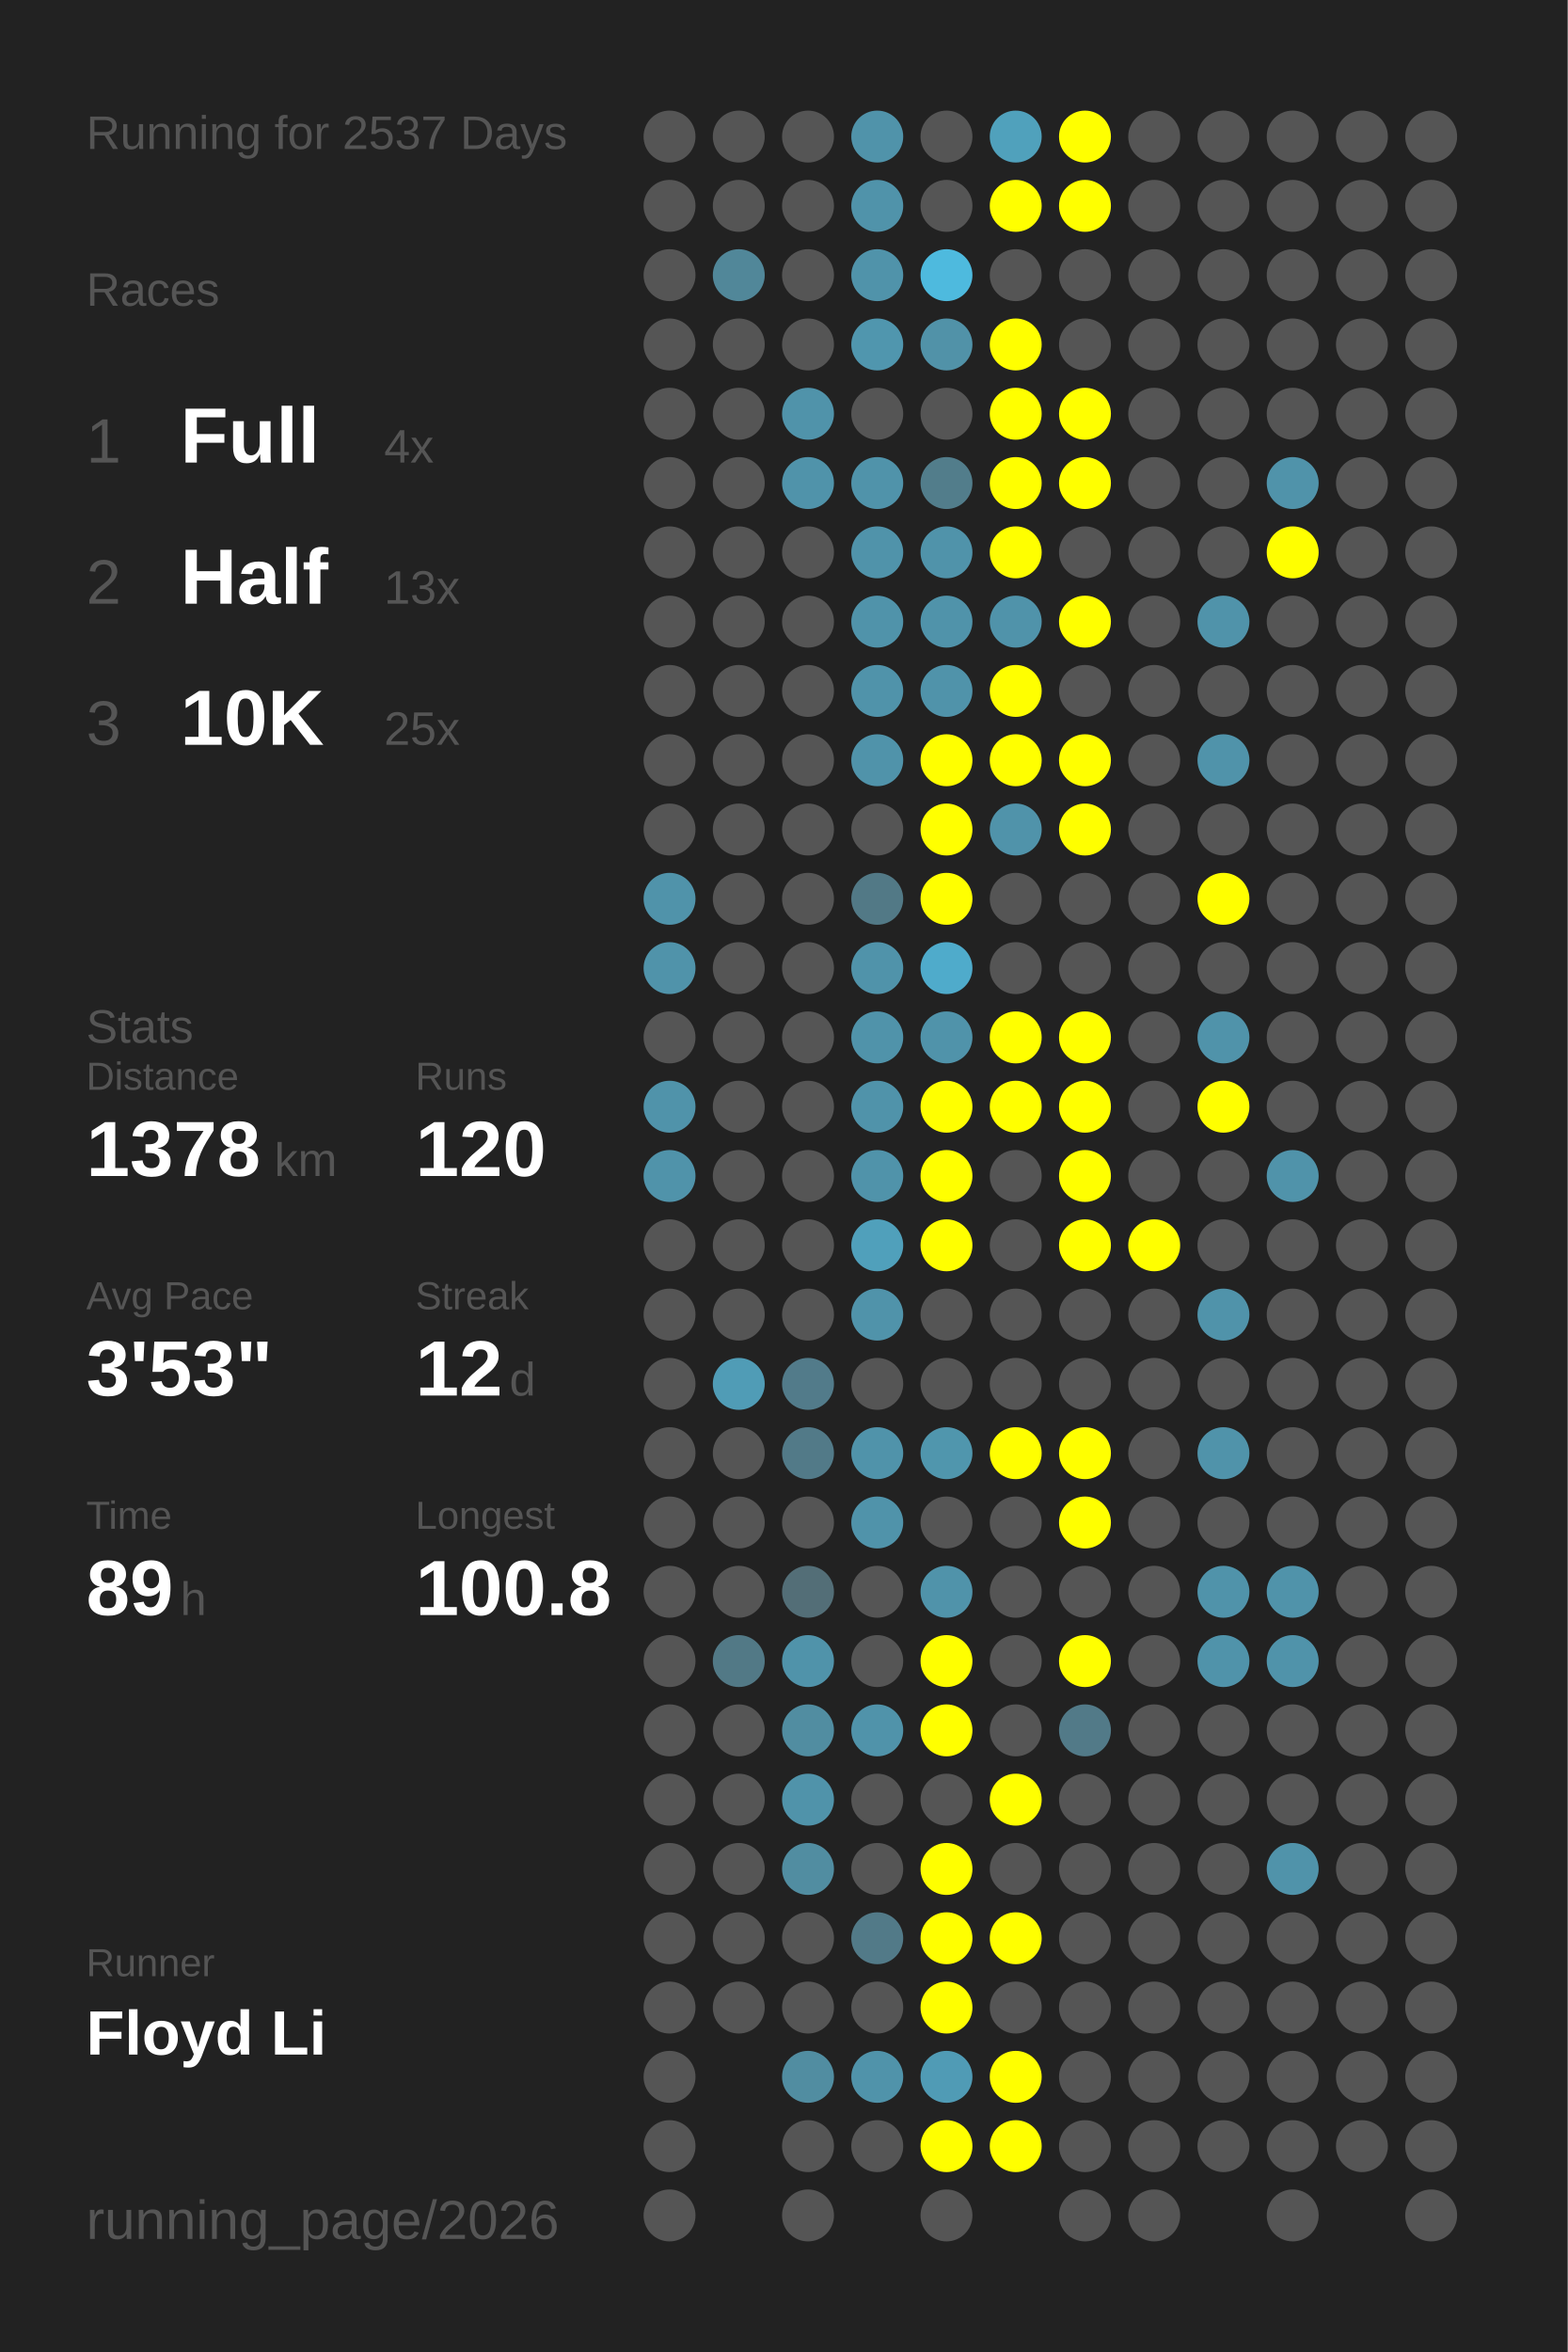
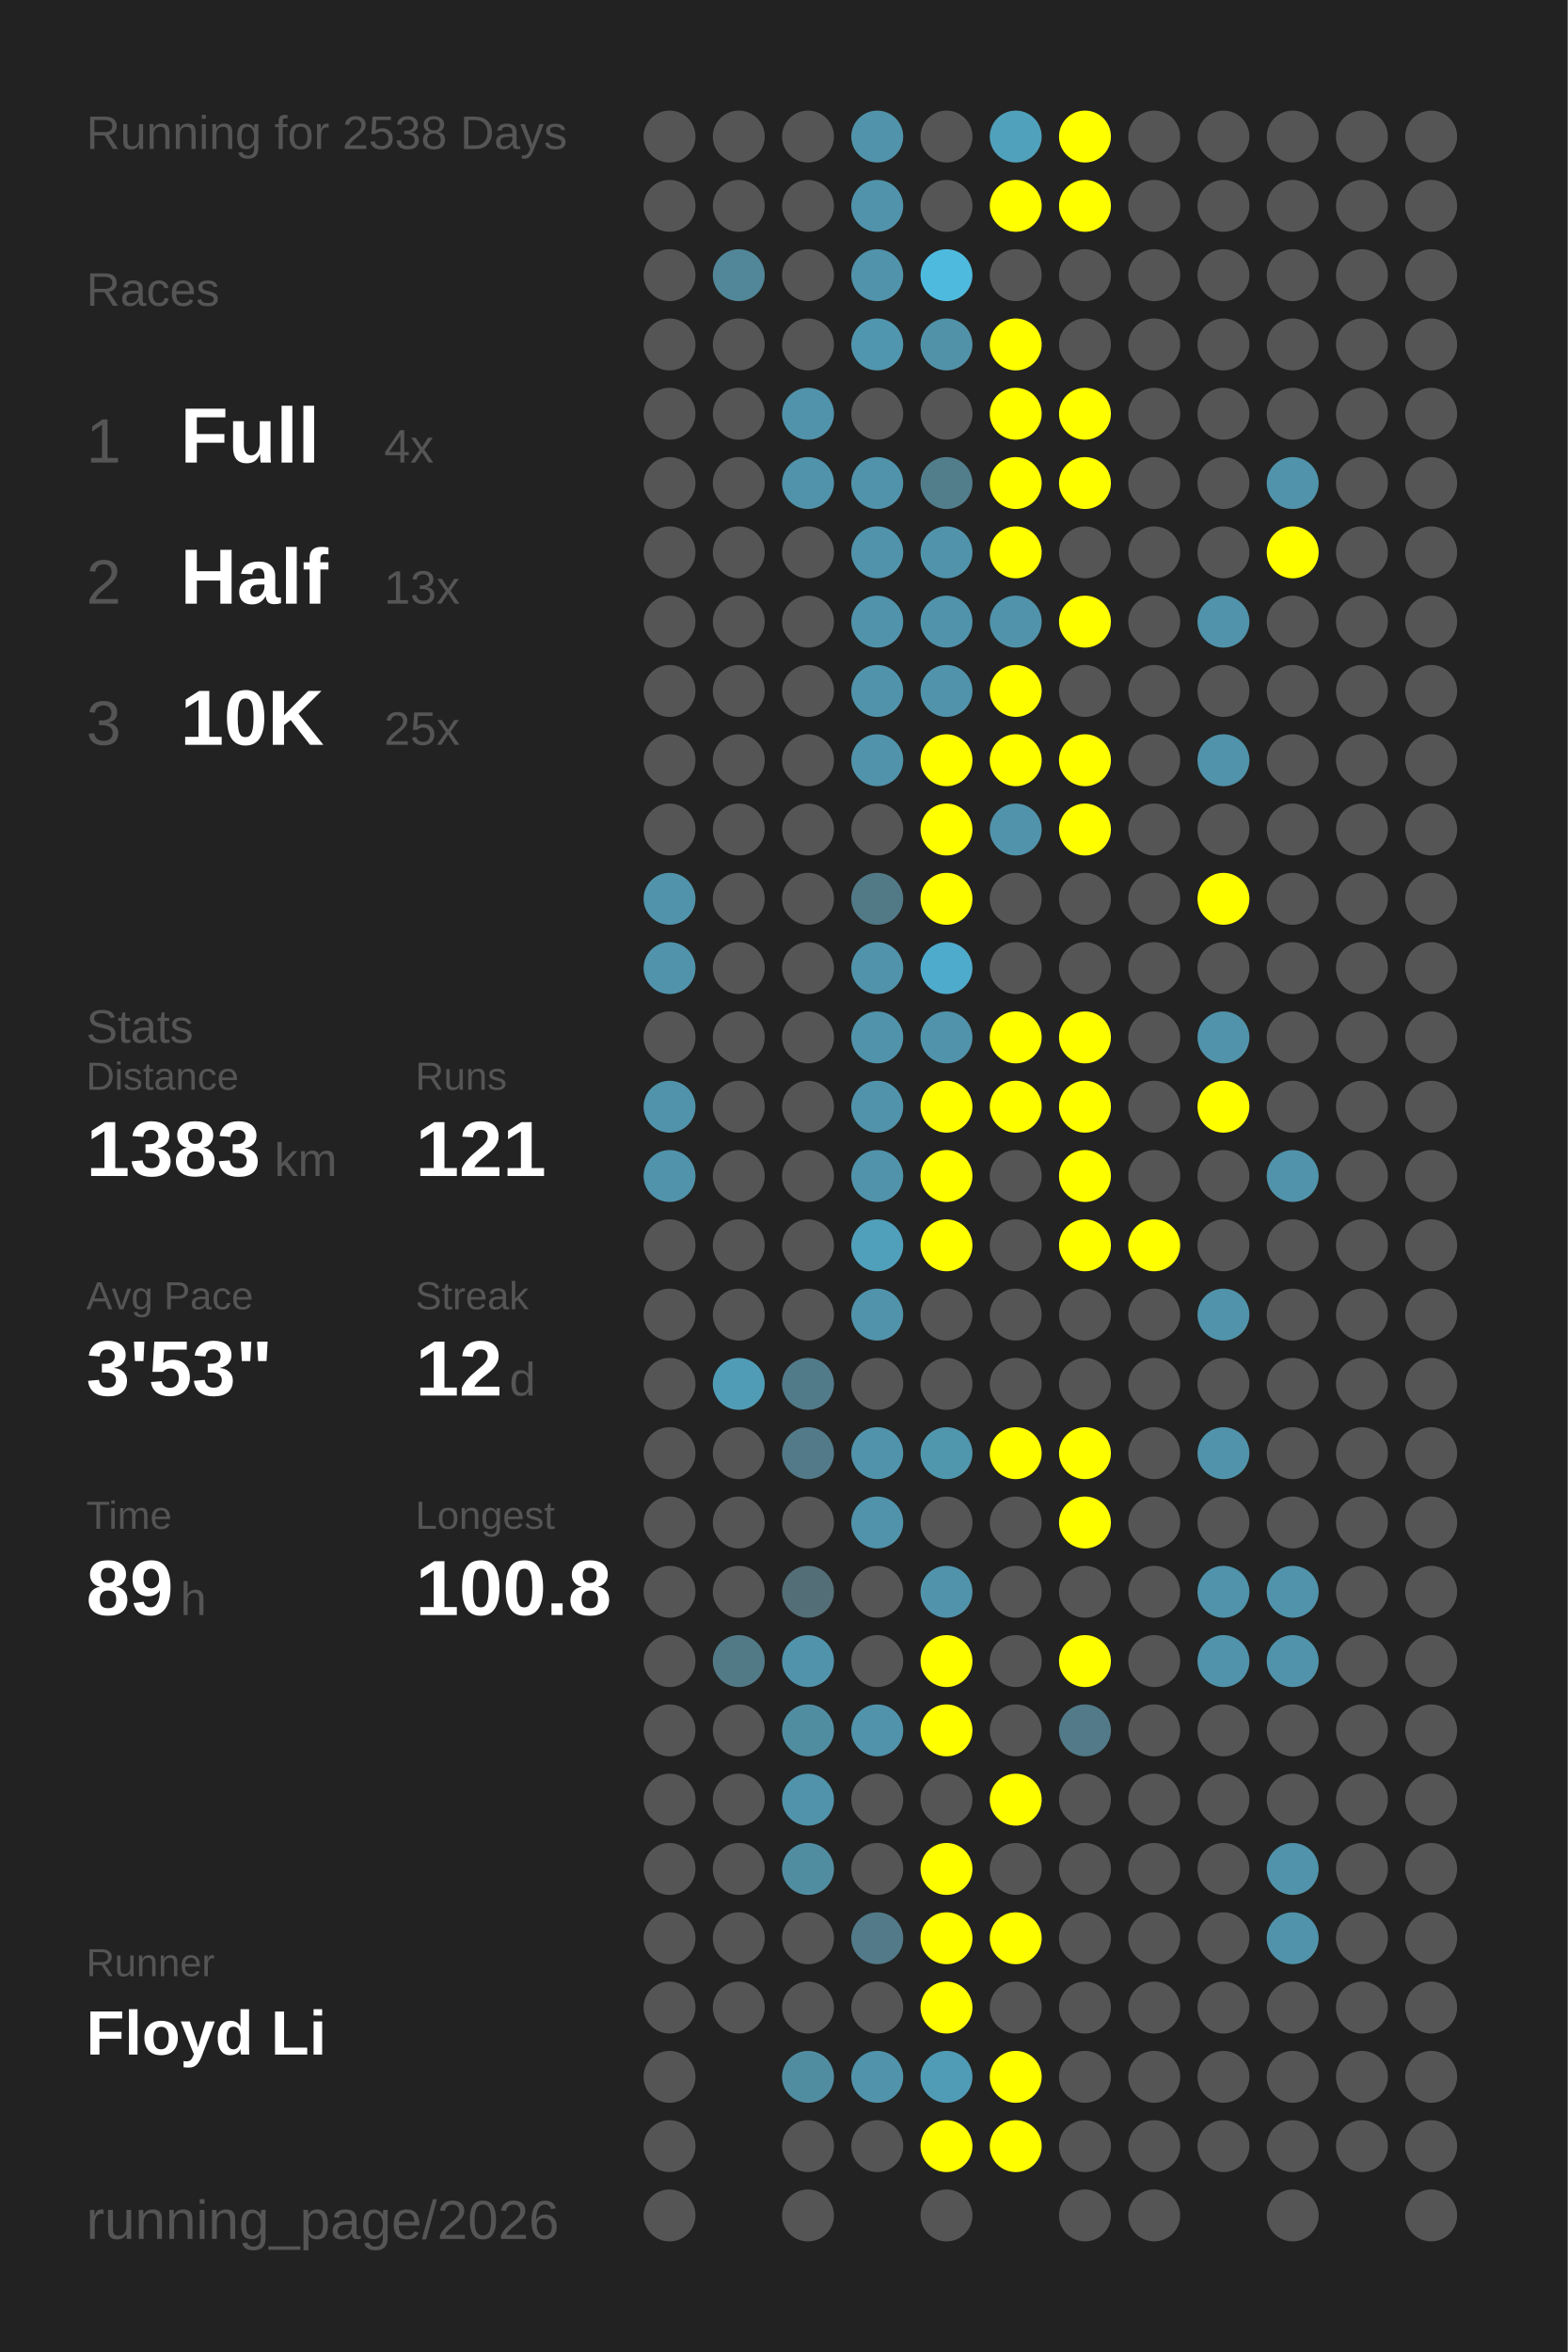
<svg xmlns="http://www.w3.org/2000/svg" baseProfile="full" height="300mm" version="1.1" viewBox="0,0,200,300" width="200mm">
  <defs />
  <rect fill="#222222" height="300" width="200" x="0" y="0" />
-   <text fill="#555555" style="font-size:6px; font-family:Arial;" x="11" y="19">Running for 2537 Days</text>
+   <text fill="#555555" style="font-size:6px; font-family:Arial;" x="11" y="19">Running for 2538 Days</text>
  <text fill="#555555" style="font-size:6px; font-family:Arial;" x="11" y="39">Races</text>
  <text fill="#555555" style="font-size:8px; font-family:Arial;" x="11" y="59">1</text>
  <text fill="#FFFFFF" style="font-size:10px; font-family:Arial; font-weight:bold;" x="23" y="59">Full</text>
  <text fill="#555555" style="font-size:6px; font-family:Arial;" x="49" y="59">4x</text>
  <text fill="#555555" style="font-size:8px; font-family:Arial;" x="11" y="77">2</text>
  <text fill="#FFFFFF" style="font-size:10px; font-family:Arial; font-weight:bold;" x="23" y="77">Half</text>
  <text fill="#555555" style="font-size:6px; font-family:Arial;" x="49" y="77">13x</text>
  <text fill="#555555" style="font-size:8px; font-family:Arial;" x="11" y="95">3</text>
  <text fill="#FFFFFF" style="font-size:10px; font-family:Arial; font-weight:bold;" x="23" y="95">10K</text>
  <text fill="#555555" style="font-size:6px; font-family:Arial;" x="49" y="95">25x</text>
  <text fill="#555555" style="font-size:6px; font-family:Arial;" x="11" y="133">Stats</text>
  <text fill="#555555" style="font-size:5px; font-family:Arial;" x="11" y="139">Distance</text>
-   <text fill="#FFFFFF" style="font-size:10px; font-family:Arial; font-weight:bold;" x="11" y="150">1378</text>
+   <text fill="#FFFFFF" style="font-size:10px; font-family:Arial; font-weight:bold;" x="11" y="150">1383</text>
  <text fill="#555555" style="font-size:6px; font-family:Arial;" x="35" y="150">km</text>
  <text fill="#555555" style="font-size:5px; font-family:Arial;" x="53" y="139">Runs</text>
-   <text fill="#FFFFFF" style="font-size:10px; font-family:Arial; font-weight:bold;" x="53" y="150">120</text>
+   <text fill="#FFFFFF" style="font-size:10px; font-family:Arial; font-weight:bold;" x="53" y="150">121</text>
  <text fill="#555555" style="font-size:5px; font-family:Arial;" x="11" y="167">Avg Pace</text>
  <text fill="#FFFFFF" style="font-size:10px; font-family:Arial; font-weight:bold;" x="11" y="178">3'53"</text>
  <text fill="#555555" style="font-size:5px; font-family:Arial;" x="53" y="167">Streak</text>
  <text fill="#FFFFFF" style="font-size:10px; font-family:Arial; font-weight:bold;" x="53" y="178">12</text>
  <text fill="#555555" style="font-size:6px; font-family:Arial;" x="65" y="178">d</text>
  <text fill="#555555" style="font-size:5px; font-family:Arial;" x="11" y="195">Time</text>
  <text fill="#FFFFFF" style="font-size:10px; font-family:Arial; font-weight:bold;" x="11" y="206">89</text>
  <text fill="#555555" style="font-size:6px; font-family:Arial;" x="23" y="206">h</text>
  <text fill="#555555" style="font-size:5px; font-family:Arial;" x="53" y="195">Longest</text>
  <text fill="#FFFFFF" style="font-size:10px; font-family:Arial; font-weight:bold;" x="53" y="206">100.8</text>
  <text fill="#555555" style="font-size:5px; font-family:Arial;" x="11" y="252.065">Runner</text>
  <text fill="#FFFFFF" style="font-size:8px; font-family:Arial; font-weight:bold;" x="11" y="262.065">Floyd Li</text>
  <text fill="#555555" style="font-size:7px; font-family:Arial;" x="11" y="285.581">running_page/2026</text>
  <circle cx="85.417" cy="17.419" fill="#555555" r="3.312" />
  <circle cx="85.417" cy="26.258" fill="#555555" r="3.312" />
  <circle cx="85.417" cy="35.097" fill="#555555" r="3.312" />
  <circle cx="85.417" cy="43.935" fill="#555555" r="3.312" />
  <circle cx="85.417" cy="52.774" fill="#555555" r="3.312" />
  <circle cx="85.417" cy="61.613" fill="#555555" r="3.312" />
  <circle cx="85.417" cy="70.452" fill="#555555" r="3.312" />
  <circle cx="85.417" cy="79.29" fill="#555555" r="3.312" />
  <circle cx="85.417" cy="88.129" fill="#555555" r="3.312" />
  <circle cx="85.417" cy="96.968" fill="#555555" r="3.312" />
  <circle cx="85.417" cy="105.806" fill="#555555" r="3.312" />
  <circle cx="85.417" cy="114.645" fill="#5093aa" r="3.312" />
  <circle cx="85.417" cy="123.484" fill="#5093aa" r="3.312" />
  <circle cx="85.417" cy="132.323" fill="#555555" r="3.312" />
  <circle cx="85.417" cy="141.161" fill="#5093aa" r="3.312" />
  <circle cx="85.417" cy="150" fill="#5093aa" r="3.312" />
  <circle cx="85.417" cy="158.839" fill="#555555" r="3.312" />
  <circle cx="85.417" cy="167.677" fill="#555555" r="3.312" />
  <circle cx="85.417" cy="176.516" fill="#555555" r="3.312" />
  <circle cx="85.417" cy="185.355" fill="#555555" r="3.312" />
  <circle cx="85.417" cy="194.194" fill="#555555" r="3.312" />
  <circle cx="85.417" cy="203.032" fill="#555555" r="3.312" />
  <circle cx="85.417" cy="211.871" fill="#555555" r="3.312" />
  <circle cx="85.417" cy="220.71" fill="#555555" r="3.312" />
  <circle cx="85.417" cy="229.548" fill="#555555" r="3.312" />
  <circle cx="85.417" cy="238.387" fill="#555555" r="3.312" />
  <circle cx="85.417" cy="247.226" fill="#555555" r="3.312" />
  <circle cx="85.417" cy="256.065" fill="#555555" r="3.312" />
  <circle cx="85.417" cy="264.903" fill="#555555" r="3.312" />
  <circle cx="85.417" cy="273.742" fill="#555555" r="3.312" />
  <circle cx="85.417" cy="282.581" fill="#555555" r="3.312" />
  <circle cx="94.25" cy="17.419" fill="#555555" r="3.312" />
  <circle cx="94.25" cy="26.258" fill="#555555" r="3.312" />
  <circle cx="94.25" cy="35.097" fill="#518799" r="3.312" />
  <circle cx="94.25" cy="43.935" fill="#555555" r="3.312" />
  <circle cx="94.25" cy="52.774" fill="#555555" r="3.312" />
  <circle cx="94.25" cy="61.613" fill="#555555" r="3.312" />
  <circle cx="94.25" cy="70.452" fill="#555555" r="3.312" />
  <circle cx="94.25" cy="79.29" fill="#555555" r="3.312" />
  <circle cx="94.25" cy="88.129" fill="#555555" r="3.312" />
  <circle cx="94.25" cy="96.968" fill="#555555" r="3.312" />
  <circle cx="94.25" cy="105.806" fill="#555555" r="3.312" />
  <circle cx="94.25" cy="114.645" fill="#555555" r="3.312" />
  <circle cx="94.25" cy="123.484" fill="#555555" r="3.312" />
  <circle cx="94.25" cy="132.323" fill="#555555" r="3.312" />
  <circle cx="94.25" cy="141.161" fill="#555555" r="3.312" />
  <circle cx="94.25" cy="150" fill="#555555" r="3.312" />
  <circle cx="94.25" cy="158.839" fill="#555555" r="3.312" />
  <circle cx="94.25" cy="167.677" fill="#555555" r="3.312" />
  <circle cx="94.25" cy="176.516" fill="#509cb6" r="3.312" />
  <circle cx="94.25" cy="185.355" fill="#555555" r="3.312" />
  <circle cx="94.25" cy="194.194" fill="#555555" r="3.312" />
  <circle cx="94.25" cy="203.032" fill="#555555" r="3.312" />
  <circle cx="94.25" cy="211.871" fill="#527986" r="3.312" />
  <circle cx="94.25" cy="220.71" fill="#555555" r="3.312" />
  <circle cx="94.25" cy="229.548" fill="#555555" r="3.312" />
  <circle cx="94.25" cy="238.387" fill="#555555" r="3.312" />
  <circle cx="94.25" cy="247.226" fill="#555555" r="3.312" />
  <circle cx="94.25" cy="256.065" fill="#555555" r="3.312" />
  <circle cx="103.083" cy="17.419" fill="#555555" r="3.312" />
  <circle cx="103.083" cy="26.258" fill="#555555" r="3.312" />
  <circle cx="103.083" cy="35.097" fill="#555555" r="3.312" />
  <circle cx="103.083" cy="43.935" fill="#555555" r="3.312" />
  <circle cx="103.083" cy="52.774" fill="#5093aa" r="3.312" />
  <circle cx="103.083" cy="61.613" fill="#5093aa" r="3.312" />
  <circle cx="103.083" cy="70.452" fill="#555555" r="3.312" />
  <circle cx="103.083" cy="79.29" fill="#555555" r="3.312" />
  <circle cx="103.083" cy="88.129" fill="#555555" r="3.312" />
  <circle cx="103.083" cy="96.968" fill="#555555" r="3.312" />
  <circle cx="103.083" cy="105.806" fill="#555555" r="3.312" />
  <circle cx="103.083" cy="114.645" fill="#555555" r="3.312" />
  <circle cx="103.083" cy="123.484" fill="#555555" r="3.312" />
  <circle cx="103.083" cy="132.323" fill="#555555" r="3.312" />
  <circle cx="103.083" cy="141.161" fill="#555555" r="3.312" />
  <circle cx="103.083" cy="150" fill="#555555" r="3.312" />
  <circle cx="103.083" cy="158.839" fill="#555555" r="3.312" />
  <circle cx="103.083" cy="167.677" fill="#555555" r="3.312" />
  <circle cx="103.083" cy="176.516" fill="#527b8a" r="3.312" />
  <circle cx="103.083" cy="185.355" fill="#527a88" r="3.312" />
  <circle cx="103.083" cy="194.194" fill="#555555" r="3.312" />
  <circle cx="103.083" cy="203.032" fill="#536e77" r="3.312" />
  <circle cx="103.083" cy="211.871" fill="#5093aa" r="3.312" />
  <circle cx="103.083" cy="220.71" fill="#518da1" r="3.312" />
  <circle cx="103.083" cy="229.548" fill="#5093aa" r="3.312" />
  <circle cx="103.083" cy="238.387" fill="#518da1" r="3.312" />
  <circle cx="103.083" cy="247.226" fill="#555555" r="3.312" />
  <circle cx="103.083" cy="256.065" fill="#555555" r="3.312" />
  <circle cx="103.083" cy="264.903" fill="#518da1" r="3.312" />
  <circle cx="103.083" cy="273.742" fill="#555555" r="3.312" />
  <circle cx="103.083" cy="282.581" fill="#555555" r="3.312" />
  <circle cx="111.917" cy="17.419" fill="#5093aa" r="3.312" />
  <circle cx="111.917" cy="26.258" fill="#5093aa" r="3.312" />
  <circle cx="111.917" cy="35.097" fill="#5093aa" r="3.312" />
  <circle cx="111.917" cy="43.935" fill="#5096ae" r="3.312" />
  <circle cx="111.917" cy="52.774" fill="#555555" r="3.312" />
  <circle cx="111.917" cy="61.613" fill="#5093aa" r="3.312" />
  <circle cx="111.917" cy="70.452" fill="#5093aa" r="3.312" />
  <circle cx="111.917" cy="79.29" fill="#5093aa" r="3.312" />
  <circle cx="111.917" cy="88.129" fill="#5093aa" r="3.312" />
  <circle cx="111.917" cy="96.968" fill="#5093aa" r="3.312" />
  <circle cx="111.917" cy="105.806" fill="#555555" r="3.312" />
  <circle cx="111.917" cy="114.645" fill="#527986" r="3.312" />
  <circle cx="111.917" cy="123.484" fill="#5093aa" r="3.312" />
  <circle cx="111.917" cy="132.323" fill="#5093aa" r="3.312" />
  <circle cx="111.917" cy="141.161" fill="#5093aa" r="3.312" />
  <circle cx="111.917" cy="150" fill="#5093aa" r="3.312" />
  <circle cx="111.917" cy="158.839" fill="#50a0bb" r="3.312" />
  <circle cx="111.917" cy="167.677" fill="#5093aa" r="3.312" />
  <circle cx="111.917" cy="176.516" fill="#555555" r="3.312" />
  <circle cx="111.917" cy="185.355" fill="#5093aa" r="3.312" />
  <circle cx="111.917" cy="194.194" fill="#5093aa" r="3.312" />
  <circle cx="111.917" cy="203.032" fill="#555555" r="3.312" />
  <circle cx="111.917" cy="211.871" fill="#555555" r="3.312" />
  <circle cx="111.917" cy="220.71" fill="#5093aa" r="3.312" />
  <circle cx="111.917" cy="229.548" fill="#555555" r="3.312" />
  <circle cx="111.917" cy="238.387" fill="#555555" r="3.312" />
  <circle cx="111.917" cy="247.226" fill="#527a88" r="3.312" />
  <circle cx="111.917" cy="256.065" fill="#555555" r="3.312" />
  <circle cx="111.917" cy="264.903" fill="#5093aa" r="3.312" />
  <circle cx="111.917" cy="273.742" fill="#555555" r="3.312" />
  <circle cx="120.75" cy="17.419" fill="#555555" r="3.312" />
  <circle cx="120.75" cy="26.258" fill="#555555" r="3.312" />
  <circle cx="120.75" cy="35.097" fill="#4ebade" r="3.312" />
  <circle cx="120.75" cy="43.935" fill="#5192a8" r="3.312" />
  <circle cx="120.75" cy="52.774" fill="#555555" r="3.312" />
  <circle cx="120.75" cy="61.613" fill="#527d8b" r="3.312" />
  <circle cx="120.75" cy="70.452" fill="#5093aa" r="3.312" />
  <circle cx="120.75" cy="79.29" fill="#5093aa" r="3.312" />
  <circle cx="120.75" cy="88.129" fill="#5093aa" r="3.312" />
  <circle cx="120.75" cy="96.968" fill="#FFFF00" r="3.312" />
  <circle cx="120.75" cy="105.806" fill="#FFFF00" r="3.312" />
  <circle cx="120.75" cy="114.645" fill="#FFFF00" r="3.312" />
  <circle cx="120.75" cy="123.484" fill="#4fabcb" r="3.312" />
  <circle cx="120.75" cy="132.323" fill="#5093aa" r="3.312" />
  <circle cx="120.75" cy="141.161" fill="#FFFF00" r="3.312" />
  <circle cx="120.75" cy="150" fill="#FFFF00" r="3.312" />
  <circle cx="120.75" cy="158.839" fill="#FFFF00" r="3.312" />
  <circle cx="120.75" cy="167.677" fill="#555555" r="3.312" />
  <circle cx="120.75" cy="176.516" fill="#555555" r="3.312" />
  <circle cx="120.75" cy="185.355" fill="#5096ad" r="3.312" />
  <circle cx="120.75" cy="194.194" fill="#555555" r="3.312" />
  <circle cx="120.75" cy="203.032" fill="#5093aa" r="3.312" />
  <circle cx="120.75" cy="211.871" fill="#FFFF00" r="3.312" />
  <circle cx="120.75" cy="220.71" fill="#FFFF00" r="3.312" />
  <circle cx="120.75" cy="229.548" fill="#555555" r="3.312" />
  <circle cx="120.75" cy="238.387" fill="#FFFF00" r="3.312" />
  <circle cx="120.75" cy="247.226" fill="#FFFF00" r="3.312" />
  <circle cx="120.75" cy="256.065" fill="#FFFF00" r="3.312" />
  <circle cx="120.75" cy="264.903" fill="#509bb5" r="3.312" />
  <circle cx="120.75" cy="273.742" fill="#FFFF00" r="3.312" />
  <circle cx="120.75" cy="282.581" fill="#555555" r="3.312" />
  <circle cx="129.583" cy="17.419" fill="#50a1bc" r="3.312" />
  <circle cx="129.583" cy="26.258" fill="#FFFF00" r="3.312" />
  <circle cx="129.583" cy="35.097" fill="#555555" r="3.312" />
  <circle cx="129.583" cy="43.935" fill="#FFFF00" r="3.312" />
  <circle cx="129.583" cy="52.774" fill="#FFFF00" r="3.312" />
  <circle cx="129.583" cy="61.613" fill="#FFFF00" r="3.312" />
  <circle cx="129.583" cy="70.452" fill="#FFFF00" r="3.312" />
  <circle cx="129.583" cy="79.29" fill="#5093aa" r="3.312" />
  <circle cx="129.583" cy="88.129" fill="#FFFF00" r="3.312" />
  <circle cx="129.583" cy="96.968" fill="#FFFF00" r="3.312" />
  <circle cx="129.583" cy="105.806" fill="#5093aa" r="3.312" />
  <circle cx="129.583" cy="114.645" fill="#555555" r="3.312" />
  <circle cx="129.583" cy="123.484" fill="#555555" r="3.312" />
  <circle cx="129.583" cy="132.323" fill="#FFFF00" r="3.312" />
  <circle cx="129.583" cy="141.161" fill="#FFFF00" r="3.312" />
  <circle cx="129.583" cy="150" fill="#555555" r="3.312" />
  <circle cx="129.583" cy="158.839" fill="#555555" r="3.312" />
  <circle cx="129.583" cy="167.677" fill="#555555" r="3.312" />
  <circle cx="129.583" cy="176.516" fill="#555555" r="3.312" />
  <circle cx="129.583" cy="185.355" fill="#FFFF00" r="3.312" />
  <circle cx="129.583" cy="194.194" fill="#555555" r="3.312" />
  <circle cx="129.583" cy="203.032" fill="#555555" r="3.312" />
  <circle cx="129.583" cy="211.871" fill="#555555" r="3.312" />
  <circle cx="129.583" cy="220.71" fill="#555555" r="3.312" />
  <circle cx="129.583" cy="229.548" fill="#FFFF00" r="3.312" />
  <circle cx="129.583" cy="238.387" fill="#555555" r="3.312" />
  <circle cx="129.583" cy="247.226" fill="#FFFF00" r="3.312" />
  <circle cx="129.583" cy="256.065" fill="#555555" r="3.312" />
  <circle cx="129.583" cy="264.903" fill="#FFFF00" r="3.312" />
  <circle cx="129.583" cy="273.742" fill="#FFFF00" r="3.312" />
  <circle cx="138.417" cy="17.419" fill="#FFFF00" r="3.312" />
  <circle cx="138.417" cy="26.258" fill="#FFFF00" r="3.312" />
  <circle cx="138.417" cy="35.097" fill="#555555" r="3.312" />
  <circle cx="138.417" cy="43.935" fill="#555555" r="3.312" />
  <circle cx="138.417" cy="52.774" fill="#FFFF00" r="3.312" />
  <circle cx="138.417" cy="61.613" fill="#FFFF00" r="3.312" />
  <circle cx="138.417" cy="70.452" fill="#555555" r="3.312" />
  <circle cx="138.417" cy="79.29" fill="#FFFF00" r="3.312" />
  <circle cx="138.417" cy="88.129" fill="#555555" r="3.312" />
  <circle cx="138.417" cy="96.968" fill="#FFFF00" r="3.312" />
  <circle cx="138.417" cy="105.806" fill="#FFFF00" r="3.312" />
  <circle cx="138.417" cy="114.645" fill="#555555" r="3.312" />
  <circle cx="138.417" cy="123.484" fill="#555555" r="3.312" />
  <circle cx="138.417" cy="132.323" fill="#FFFF00" r="3.312" />
  <circle cx="138.417" cy="141.161" fill="#FFFF00" r="3.312" />
  <circle cx="138.417" cy="150" fill="#FFFF00" r="3.312" />
  <circle cx="138.417" cy="158.839" fill="#FFFF00" r="3.312" />
  <circle cx="138.417" cy="167.677" fill="#555555" r="3.312" />
  <circle cx="138.417" cy="176.516" fill="#555555" r="3.312" />
  <circle cx="138.417" cy="185.355" fill="#FFFF00" r="3.312" />
  <circle cx="138.417" cy="194.194" fill="#FFFF00" r="3.312" />
  <circle cx="138.417" cy="203.032" fill="#555555" r="3.312" />
  <circle cx="138.417" cy="211.871" fill="#FFFF00" r="3.312" />
  <circle cx="138.417" cy="220.71" fill="#527a88" r="3.312" />
  <circle cx="138.417" cy="229.548" fill="#555555" r="3.312" />
  <circle cx="138.417" cy="238.387" fill="#555555" r="3.312" />
  <circle cx="138.417" cy="247.226" fill="#555555" r="3.312" />
  <circle cx="138.417" cy="256.065" fill="#555555" r="3.312" />
  <circle cx="138.417" cy="264.903" fill="#555555" r="3.312" />
  <circle cx="138.417" cy="273.742" fill="#555555" r="3.312" />
  <circle cx="138.417" cy="282.581" fill="#555555" r="3.312" />
  <circle cx="147.25" cy="17.419" fill="#555555" r="3.312" />
  <circle cx="147.25" cy="26.258" fill="#555555" r="3.312" />
  <circle cx="147.25" cy="35.097" fill="#555555" r="3.312" />
  <circle cx="147.25" cy="43.935" fill="#555555" r="3.312" />
  <circle cx="147.25" cy="52.774" fill="#555555" r="3.312" />
  <circle cx="147.25" cy="61.613" fill="#555555" r="3.312" />
  <circle cx="147.25" cy="70.452" fill="#555555" r="3.312" />
  <circle cx="147.25" cy="79.29" fill="#555555" r="3.312" />
  <circle cx="147.25" cy="88.129" fill="#555555" r="3.312" />
  <circle cx="147.25" cy="96.968" fill="#555555" r="3.312" />
  <circle cx="147.25" cy="105.806" fill="#555555" r="3.312" />
  <circle cx="147.25" cy="114.645" fill="#555555" r="3.312" />
  <circle cx="147.25" cy="123.484" fill="#555555" r="3.312" />
  <circle cx="147.25" cy="132.323" fill="#555555" r="3.312" />
  <circle cx="147.25" cy="141.161" fill="#555555" r="3.312" />
  <circle cx="147.25" cy="150" fill="#555555" r="3.312" />
  <circle cx="147.25" cy="158.839" fill="#FFFF00" r="3.312" />
  <circle cx="147.25" cy="167.677" fill="#555555" r="3.312" />
  <circle cx="147.25" cy="176.516" fill="#555555" r="3.312" />
  <circle cx="147.25" cy="185.355" fill="#555555" r="3.312" />
  <circle cx="147.25" cy="194.194" fill="#555555" r="3.312" />
  <circle cx="147.25" cy="203.032" fill="#555555" r="3.312" />
  <circle cx="147.25" cy="211.871" fill="#555555" r="3.312" />
  <circle cx="147.25" cy="220.71" fill="#555555" r="3.312" />
  <circle cx="147.25" cy="229.548" fill="#555555" r="3.312" />
  <circle cx="147.25" cy="238.387" fill="#555555" r="3.312" />
  <circle cx="147.25" cy="247.226" fill="#555555" r="3.312" />
  <circle cx="147.25" cy="256.065" fill="#555555" r="3.312" />
  <circle cx="147.25" cy="264.903" fill="#555555" r="3.312" />
  <circle cx="147.25" cy="273.742" fill="#555555" r="3.312" />
  <circle cx="147.25" cy="282.581" fill="#555555" r="3.312" />
  <circle cx="156.083" cy="17.419" fill="#555555" r="3.312" />
  <circle cx="156.083" cy="26.258" fill="#555555" r="3.312" />
  <circle cx="156.083" cy="35.097" fill="#555555" r="3.312" />
  <circle cx="156.083" cy="43.935" fill="#555555" r="3.312" />
  <circle cx="156.083" cy="52.774" fill="#555555" r="3.312" />
  <circle cx="156.083" cy="61.613" fill="#555555" r="3.312" />
  <circle cx="156.083" cy="70.452" fill="#555555" r="3.312" />
  <circle cx="156.083" cy="79.29" fill="#5093aa" r="3.312" />
  <circle cx="156.083" cy="88.129" fill="#555555" r="3.312" />
  <circle cx="156.083" cy="96.968" fill="#5093aa" r="3.312" />
  <circle cx="156.083" cy="105.806" fill="#555555" r="3.312" />
  <circle cx="156.083" cy="114.645" fill="#FFFF00" r="3.312" />
  <circle cx="156.083" cy="123.484" fill="#555555" r="3.312" />
  <circle cx="156.083" cy="132.323" fill="#5093aa" r="3.312" />
  <circle cx="156.083" cy="141.161" fill="#FFFF00" r="3.312" />
  <circle cx="156.083" cy="150" fill="#555555" r="3.312" />
  <circle cx="156.083" cy="158.839" fill="#555555" r="3.312" />
  <circle cx="156.083" cy="167.677" fill="#5093aa" r="3.312" />
  <circle cx="156.083" cy="176.516" fill="#555555" r="3.312" />
  <circle cx="156.083" cy="185.355" fill="#5093aa" r="3.312" />
  <circle cx="156.083" cy="194.194" fill="#555555" r="3.312" />
  <circle cx="156.083" cy="203.032" fill="#5093aa" r="3.312" />
  <circle cx="156.083" cy="211.871" fill="#5093aa" r="3.312" />
  <circle cx="156.083" cy="220.71" fill="#555555" r="3.312" />
  <circle cx="156.083" cy="229.548" fill="#555555" r="3.312" />
  <circle cx="156.083" cy="238.387" fill="#555555" r="3.312" />
  <circle cx="156.083" cy="247.226" fill="#555555" r="3.312" />
  <circle cx="156.083" cy="256.065" fill="#555555" r="3.312" />
  <circle cx="156.083" cy="264.903" fill="#555555" r="3.312" />
  <circle cx="156.083" cy="273.742" fill="#555555" r="3.312" />
  <circle cx="164.917" cy="17.419" fill="#555555" r="3.312" />
  <circle cx="164.917" cy="26.258" fill="#555555" r="3.312" />
  <circle cx="164.917" cy="35.097" fill="#555555" r="3.312" />
  <circle cx="164.917" cy="43.935" fill="#555555" r="3.312" />
  <circle cx="164.917" cy="52.774" fill="#555555" r="3.312" />
  <circle cx="164.917" cy="61.613" fill="#5093aa" r="3.312" />
  <circle cx="164.917" cy="70.452" fill="#FFFF00" r="3.312" />
  <circle cx="164.917" cy="79.29" fill="#555555" r="3.312" />
  <circle cx="164.917" cy="88.129" fill="#555555" r="3.312" />
  <circle cx="164.917" cy="96.968" fill="#555555" r="3.312" />
  <circle cx="164.917" cy="105.806" fill="#555555" r="3.312" />
  <circle cx="164.917" cy="114.645" fill="#555555" r="3.312" />
  <circle cx="164.917" cy="123.484" fill="#555555" r="3.312" />
  <circle cx="164.917" cy="132.323" fill="#555555" r="3.312" />
  <circle cx="164.917" cy="141.161" fill="#555555" r="3.312" />
  <circle cx="164.917" cy="150" fill="#5093aa" r="3.312" />
  <circle cx="164.917" cy="158.839" fill="#555555" r="3.312" />
  <circle cx="164.917" cy="167.677" fill="#555555" r="3.312" />
  <circle cx="164.917" cy="176.516" fill="#555555" r="3.312" />
  <circle cx="164.917" cy="185.355" fill="#555555" r="3.312" />
  <circle cx="164.917" cy="194.194" fill="#555555" r="3.312" />
  <circle cx="164.917" cy="203.032" fill="#5093aa" r="3.312" />
  <circle cx="164.917" cy="211.871" fill="#5093aa" r="3.312" />
  <circle cx="164.917" cy="220.71" fill="#555555" r="3.312" />
  <circle cx="164.917" cy="229.548" fill="#555555" r="3.312" />
  <circle cx="164.917" cy="238.387" fill="#5093aa" r="3.312" />
-   <circle cx="164.917" cy="247.226" fill="#555555" r="3.312" />
+   <circle cx="164.917" cy="247.226" fill="#5093aa" r="3.312" />
  <circle cx="164.917" cy="256.065" fill="#555555" r="3.312" />
  <circle cx="164.917" cy="264.903" fill="#555555" r="3.312" />
  <circle cx="164.917" cy="273.742" fill="#555555" r="3.312" />
  <circle cx="164.917" cy="282.581" fill="#555555" r="3.312" />
  <circle cx="173.75" cy="17.419" fill="#555555" r="3.312" />
  <circle cx="173.75" cy="26.258" fill="#555555" r="3.312" />
  <circle cx="173.75" cy="35.097" fill="#555555" r="3.312" />
  <circle cx="173.75" cy="43.935" fill="#555555" r="3.312" />
  <circle cx="173.75" cy="52.774" fill="#555555" r="3.312" />
  <circle cx="173.75" cy="61.613" fill="#555555" r="3.312" />
  <circle cx="173.75" cy="70.452" fill="#555555" r="3.312" />
  <circle cx="173.75" cy="79.29" fill="#555555" r="3.312" />
  <circle cx="173.75" cy="88.129" fill="#555555" r="3.312" />
  <circle cx="173.75" cy="96.968" fill="#555555" r="3.312" />
  <circle cx="173.75" cy="105.806" fill="#555555" r="3.312" />
  <circle cx="173.75" cy="114.645" fill="#555555" r="3.312" />
  <circle cx="173.75" cy="123.484" fill="#555555" r="3.312" />
  <circle cx="173.75" cy="132.323" fill="#555555" r="3.312" />
  <circle cx="173.75" cy="141.161" fill="#555555" r="3.312" />
  <circle cx="173.75" cy="150" fill="#555555" r="3.312" />
  <circle cx="173.75" cy="158.839" fill="#555555" r="3.312" />
  <circle cx="173.75" cy="167.677" fill="#555555" r="3.312" />
  <circle cx="173.75" cy="176.516" fill="#555555" r="3.312" />
  <circle cx="173.75" cy="185.355" fill="#555555" r="3.312" />
  <circle cx="173.75" cy="194.194" fill="#555555" r="3.312" />
  <circle cx="173.75" cy="203.032" fill="#555555" r="3.312" />
  <circle cx="173.75" cy="211.871" fill="#555555" r="3.312" />
  <circle cx="173.75" cy="220.71" fill="#555555" r="3.312" />
  <circle cx="173.75" cy="229.548" fill="#555555" r="3.312" />
  <circle cx="173.75" cy="238.387" fill="#555555" r="3.312" />
  <circle cx="173.75" cy="247.226" fill="#555555" r="3.312" />
  <circle cx="173.75" cy="256.065" fill="#555555" r="3.312" />
  <circle cx="173.75" cy="264.903" fill="#555555" r="3.312" />
  <circle cx="173.75" cy="273.742" fill="#555555" r="3.312" />
  <circle cx="182.583" cy="17.419" fill="#555555" r="3.312" />
  <circle cx="182.583" cy="26.258" fill="#555555" r="3.312" />
  <circle cx="182.583" cy="35.097" fill="#555555" r="3.312" />
  <circle cx="182.583" cy="43.935" fill="#555555" r="3.312" />
  <circle cx="182.583" cy="52.774" fill="#555555" r="3.312" />
  <circle cx="182.583" cy="61.613" fill="#555555" r="3.312" />
  <circle cx="182.583" cy="70.452" fill="#555555" r="3.312" />
  <circle cx="182.583" cy="79.29" fill="#555555" r="3.312" />
  <circle cx="182.583" cy="88.129" fill="#555555" r="3.312" />
  <circle cx="182.583" cy="96.968" fill="#555555" r="3.312" />
  <circle cx="182.583" cy="105.806" fill="#555555" r="3.312" />
  <circle cx="182.583" cy="114.645" fill="#555555" r="3.312" />
  <circle cx="182.583" cy="123.484" fill="#555555" r="3.312" />
  <circle cx="182.583" cy="132.323" fill="#555555" r="3.312" />
  <circle cx="182.583" cy="141.161" fill="#555555" r="3.312" />
  <circle cx="182.583" cy="150" fill="#555555" r="3.312" />
  <circle cx="182.583" cy="158.839" fill="#555555" r="3.312" />
  <circle cx="182.583" cy="167.677" fill="#555555" r="3.312" />
  <circle cx="182.583" cy="176.516" fill="#555555" r="3.312" />
  <circle cx="182.583" cy="185.355" fill="#555555" r="3.312" />
  <circle cx="182.583" cy="194.194" fill="#555555" r="3.312" />
  <circle cx="182.583" cy="203.032" fill="#555555" r="3.312" />
  <circle cx="182.583" cy="211.871" fill="#555555" r="3.312" />
  <circle cx="182.583" cy="220.71" fill="#555555" r="3.312" />
  <circle cx="182.583" cy="229.548" fill="#555555" r="3.312" />
  <circle cx="182.583" cy="238.387" fill="#555555" r="3.312" />
  <circle cx="182.583" cy="247.226" fill="#555555" r="3.312" />
  <circle cx="182.583" cy="256.065" fill="#555555" r="3.312" />
  <circle cx="182.583" cy="264.903" fill="#555555" r="3.312" />
  <circle cx="182.583" cy="273.742" fill="#555555" r="3.312" />
  <circle cx="182.583" cy="282.581" fill="#555555" r="3.312" />
</svg>
